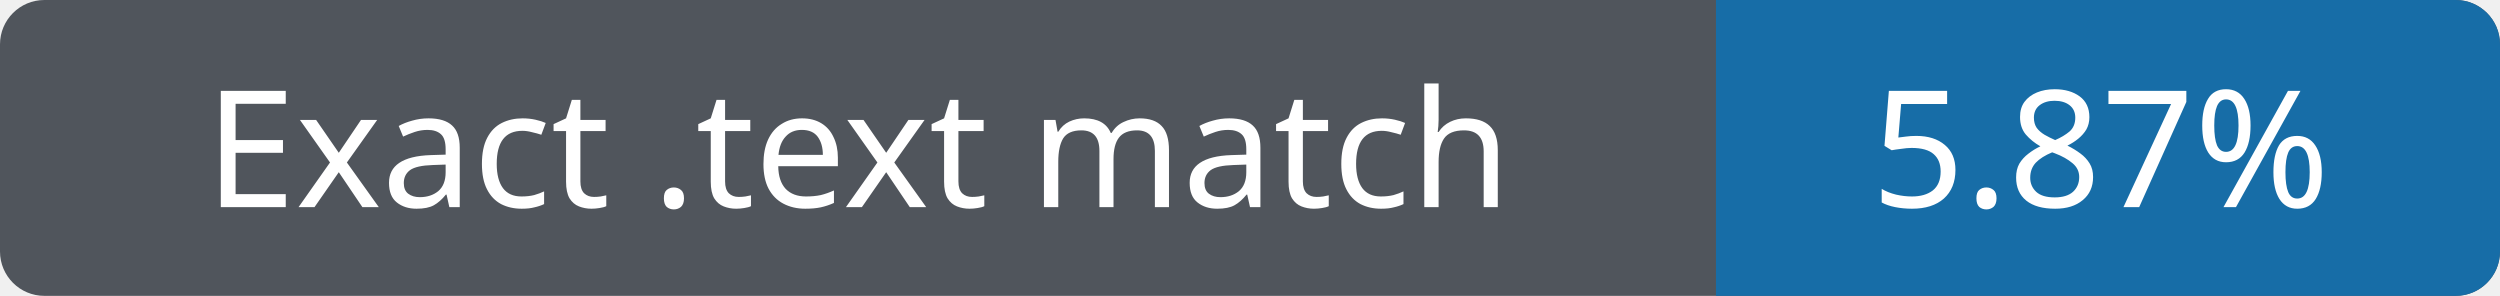
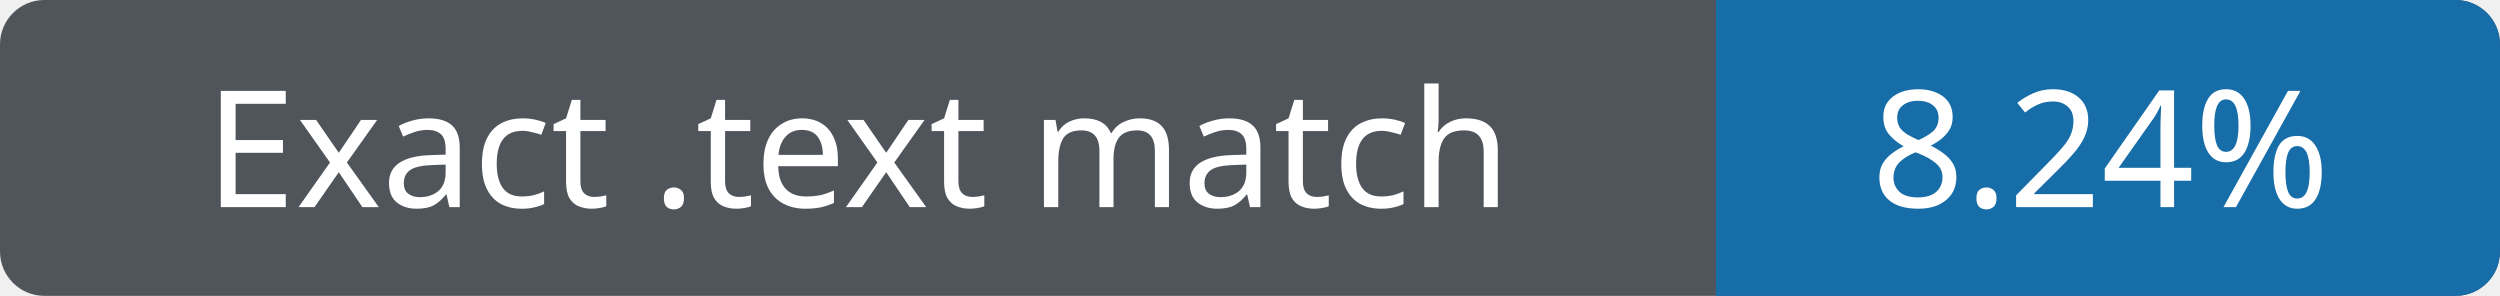
- <svg xmlns="http://www.w3.org/2000/svg" width="169" height="20" role="img" aria-label="Exact .text match 5.87%">
+ <svg xmlns="http://www.w3.org/2000/svg" width="169" height="20" role="img" aria-label="Exact .text match 8.24%">
  <rect width="169" height="20" rx="3" fill="#50555c" />
  <path fill="#176da7" d="M116 0h50a3 3 0 0 1 3 3v14a3 3 0 0 1-3 3h-50z" />
  <g fill="#fff" text-anchor="middle" font-family="Verdana,sans-serif" font-size="11">
    <text x="58" y="14">Exact .text match</text>
-     <text x="142" y="14">5.87%</text>
+     <text x="142" y="14">8.24%</text>
  </g>
</svg>
